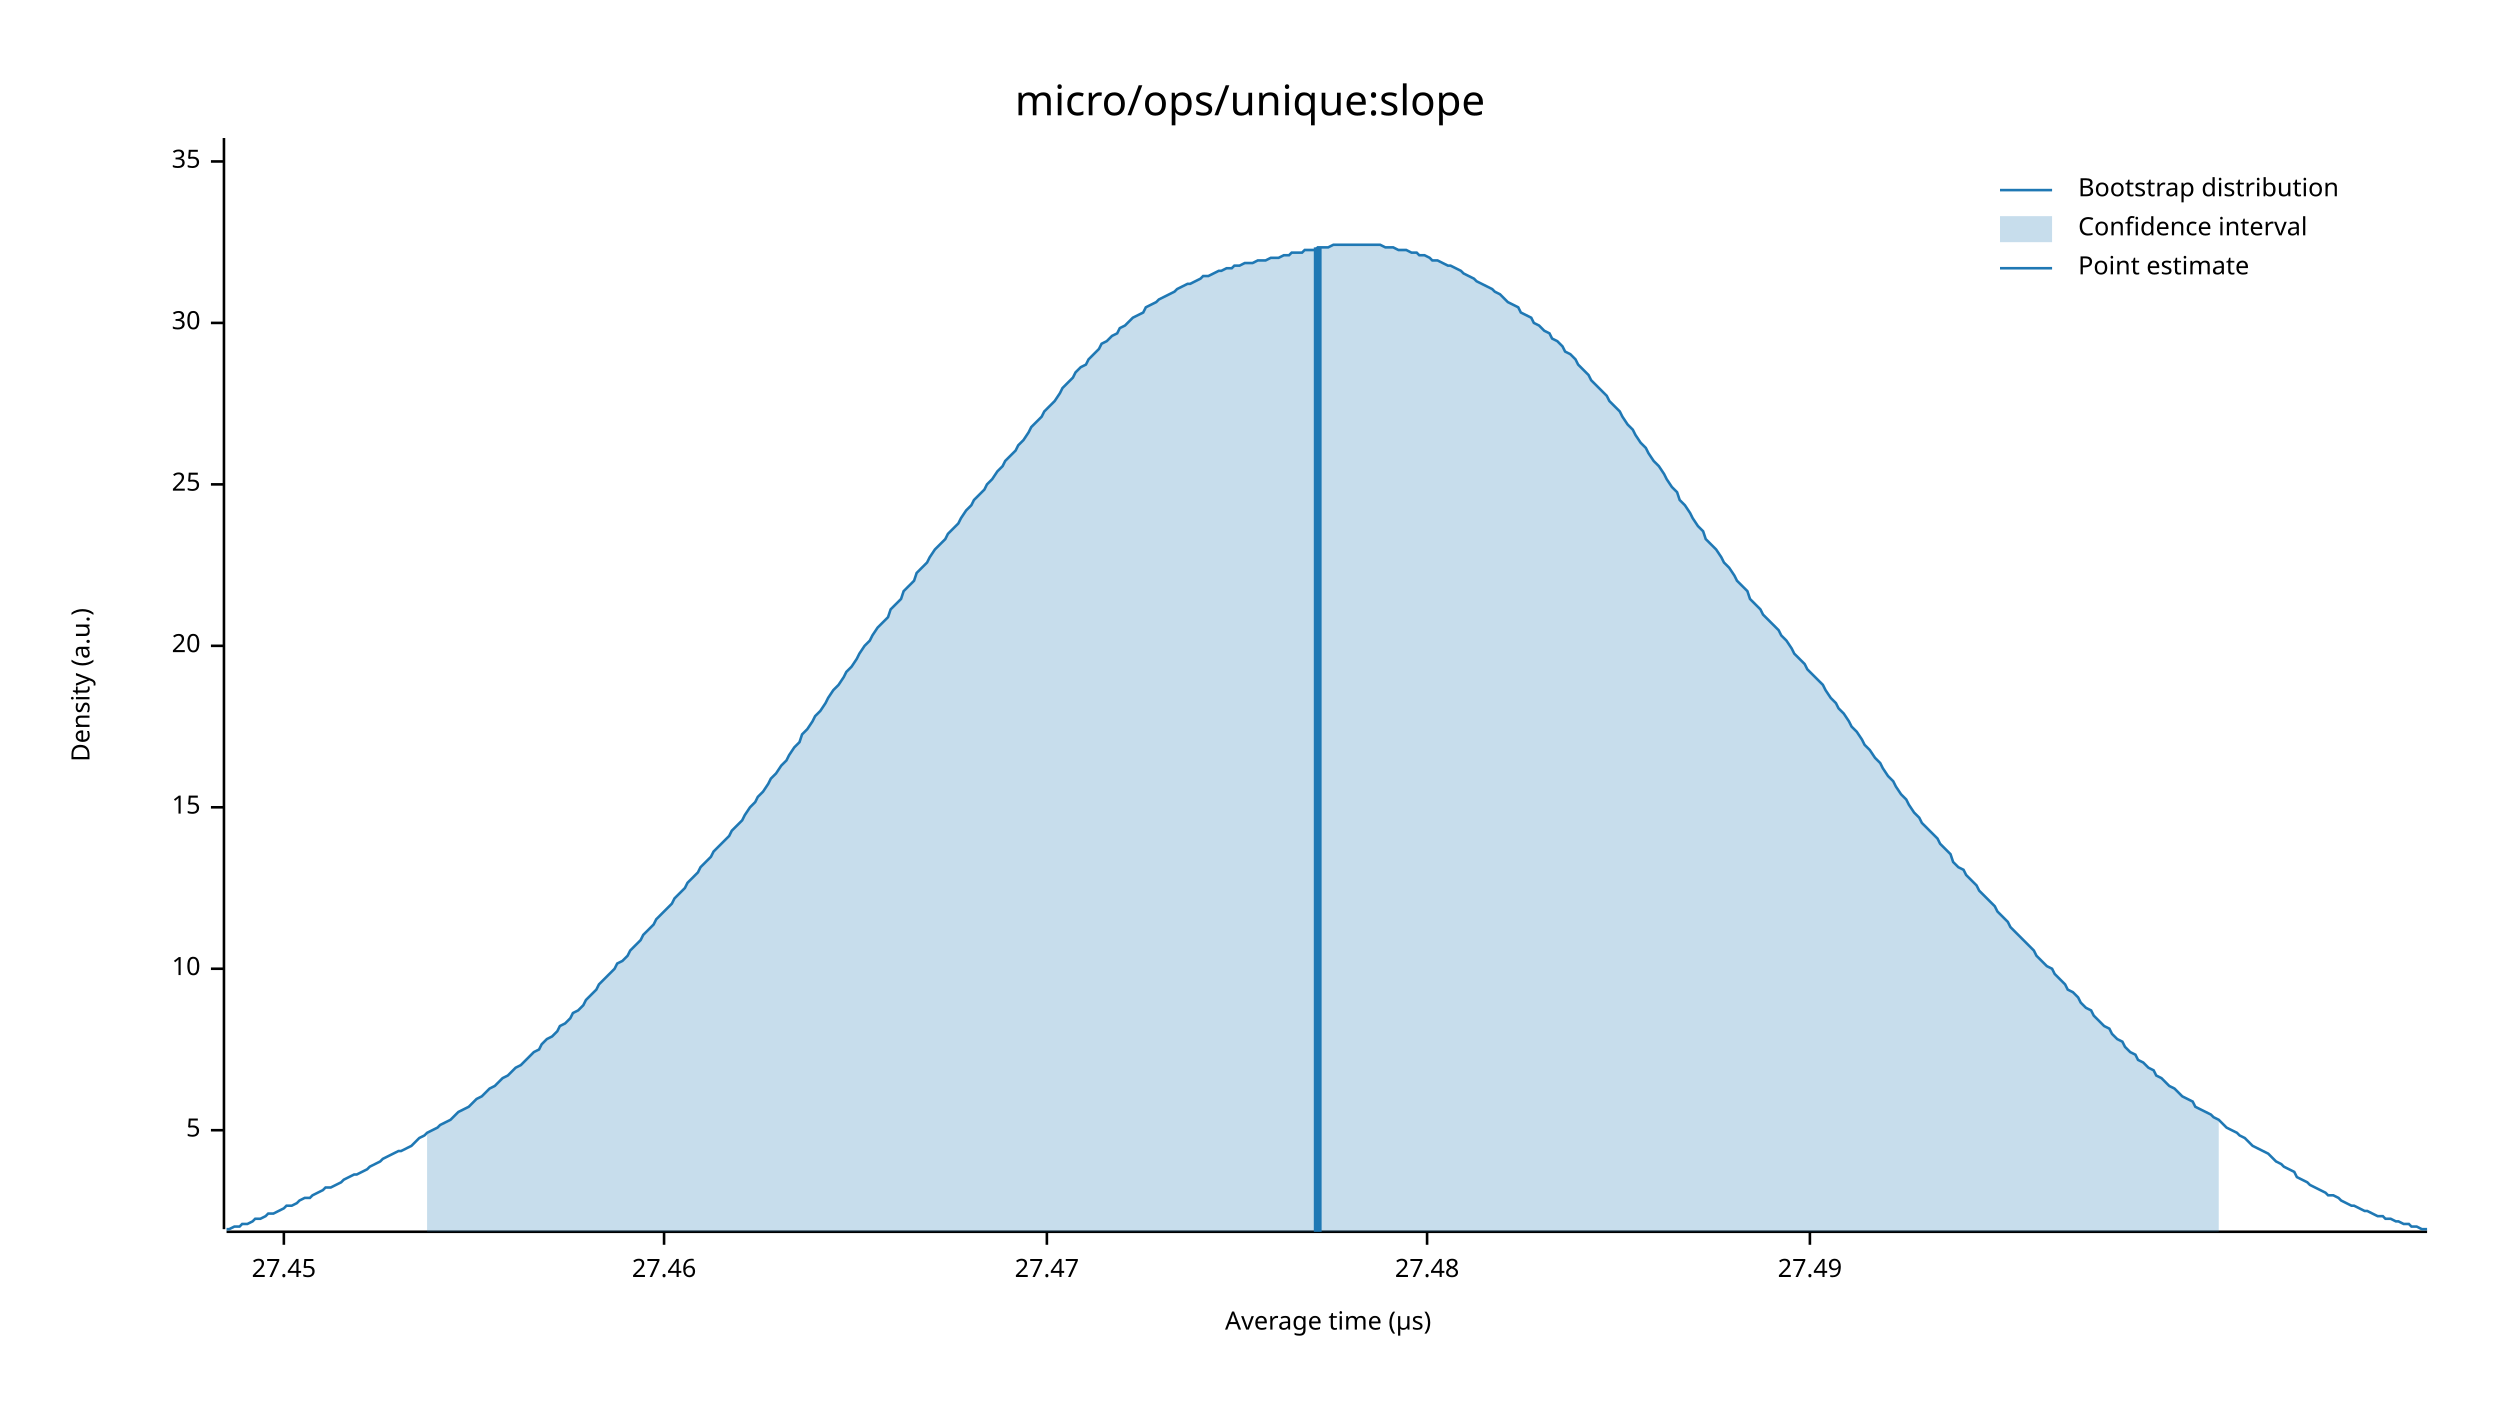
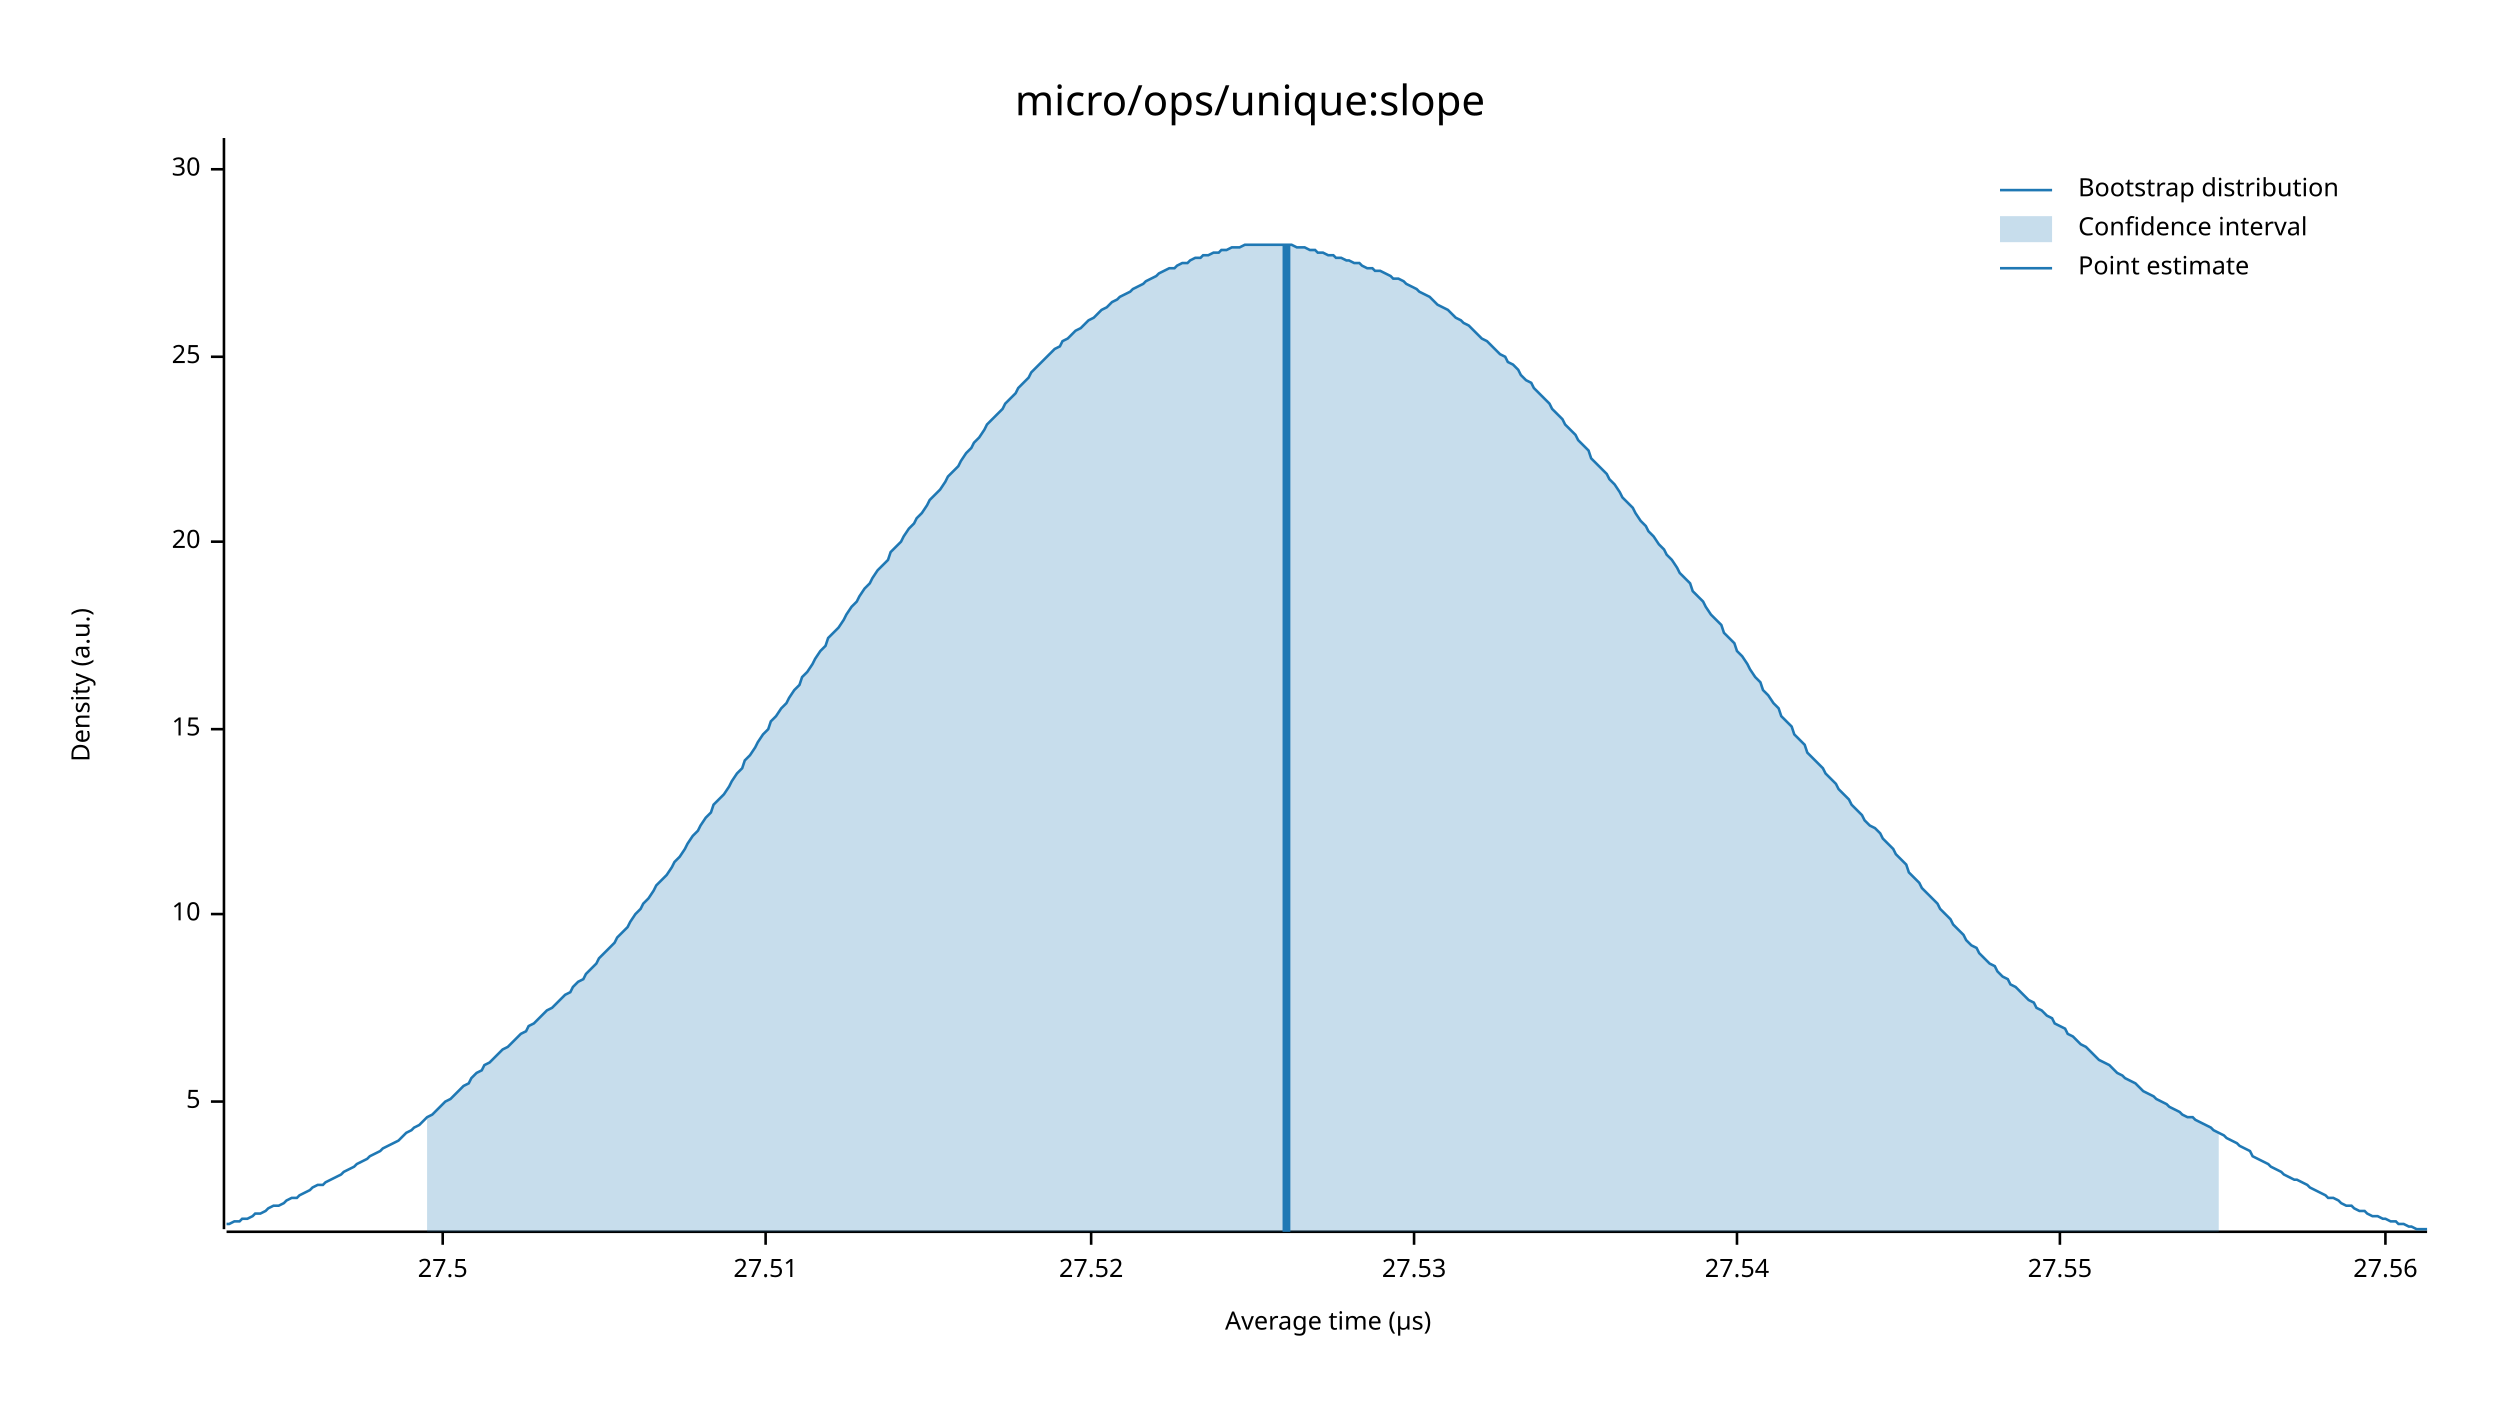
<svg xmlns="http://www.w3.org/2000/svg" width="960" height="540" viewBox="0 0 960 540">
  <text x="480" y="32" dy="0.76em" text-anchor="middle" font-family="sans-serif" font-size="16.129" opacity="1" fill="#000000">
micro/ops/unique:slope
</text>
  <text x="27" y="263" dy="0.76em" text-anchor="middle" font-family="sans-serif" font-size="9.677" opacity="1" fill="#000000" transform="rotate(270, 27, 263)">
Density (a.u.)
</text>
  <text x="510" y="513" dy="-0.5ex" text-anchor="middle" font-family="sans-serif" font-size="9.677" opacity="1" fill="#000000">
Average time (µs)
</text>
  <polyline fill="none" opacity="1" stroke="#000000" stroke-width="1" points="86,53 86,472 " />
-   <text x="77" y="434" dy="0.5ex" text-anchor="end" font-family="sans-serif" font-size="9.677" opacity="1" fill="#000000">
+   <text x="77" y="423" dy="0.5ex" text-anchor="end" font-family="sans-serif" font-size="9.677" opacity="1" fill="#000000">
5
</text>
-   <polyline fill="none" opacity="1" stroke="#000000" stroke-width="1" points="81,434 86,434 " />
-   <text x="77" y="372" dy="0.5ex" text-anchor="end" font-family="sans-serif" font-size="9.677" opacity="1" fill="#000000">
+   <polyline fill="none" opacity="1" stroke="#000000" stroke-width="1" points="81,423 86,423 " />
+   <text x="77" y="351" dy="0.5ex" text-anchor="end" font-family="sans-serif" font-size="9.677" opacity="1" fill="#000000">
10
</text>
-   <polyline fill="none" opacity="1" stroke="#000000" stroke-width="1" points="81,372 86,372 " />
-   <text x="77" y="310" dy="0.5ex" text-anchor="end" font-family="sans-serif" font-size="9.677" opacity="1" fill="#000000">
+   <polyline fill="none" opacity="1" stroke="#000000" stroke-width="1" points="81,351 86,351 " />
+   <text x="77" y="280" dy="0.5ex" text-anchor="end" font-family="sans-serif" font-size="9.677" opacity="1" fill="#000000">
15
</text>
-   <polyline fill="none" opacity="1" stroke="#000000" stroke-width="1" points="81,310 86,310 " />
-   <text x="77" y="248" dy="0.5ex" text-anchor="end" font-family="sans-serif" font-size="9.677" opacity="1" fill="#000000">
+   <polyline fill="none" opacity="1" stroke="#000000" stroke-width="1" points="81,280 86,280 " />
+   <text x="77" y="208" dy="0.5ex" text-anchor="end" font-family="sans-serif" font-size="9.677" opacity="1" fill="#000000">
20
</text>
-   <polyline fill="none" opacity="1" stroke="#000000" stroke-width="1" points="81,248 86,248 " />
-   <text x="77" y="186" dy="0.5ex" text-anchor="end" font-family="sans-serif" font-size="9.677" opacity="1" fill="#000000">
+   <polyline fill="none" opacity="1" stroke="#000000" stroke-width="1" points="81,208 86,208 " />
+   <text x="77" y="137" dy="0.5ex" text-anchor="end" font-family="sans-serif" font-size="9.677" opacity="1" fill="#000000">
25
</text>
-   <polyline fill="none" opacity="1" stroke="#000000" stroke-width="1" points="81,186 86,186 " />
-   <text x="77" y="124" dy="0.5ex" text-anchor="end" font-family="sans-serif" font-size="9.677" opacity="1" fill="#000000">
+   <polyline fill="none" opacity="1" stroke="#000000" stroke-width="1" points="81,137 86,137 " />
+   <text x="77" y="65" dy="0.5ex" text-anchor="end" font-family="sans-serif" font-size="9.677" opacity="1" fill="#000000">
30
</text>
-   <polyline fill="none" opacity="1" stroke="#000000" stroke-width="1" points="81,124 86,124 " />
-   <text x="77" y="62" dy="0.5ex" text-anchor="end" font-family="sans-serif" font-size="9.677" opacity="1" fill="#000000">
- 35
+   <polyline fill="none" opacity="1" stroke="#000000" stroke-width="1" points="81,65 86,65 " />
+   <polyline fill="none" opacity="1" stroke="#000000" stroke-width="1" points="87,473 932,473 " />
+   <text x="170" y="483" dy="0.76em" text-anchor="middle" font-family="sans-serif" font-size="9.677" opacity="1" fill="#000000">
+ 27.5
</text>
-   <polyline fill="none" opacity="1" stroke="#000000" stroke-width="1" points="81,62 86,62 " />
-   <polyline fill="none" opacity="1" stroke="#000000" stroke-width="1" points="87,473 932,473 " />
-   <text x="109" y="483" dy="0.76em" text-anchor="middle" font-family="sans-serif" font-size="9.677" opacity="1" fill="#000000">
- 27.45
+   <polyline fill="none" opacity="1" stroke="#000000" stroke-width="1" points="170,473 170,478 " />
+   <text x="294" y="483" dy="0.76em" text-anchor="middle" font-family="sans-serif" font-size="9.677" opacity="1" fill="#000000">
+ 27.51
</text>
-   <polyline fill="none" opacity="1" stroke="#000000" stroke-width="1" points="109,473 109,478 " />
-   <text x="255" y="483" dy="0.76em" text-anchor="middle" font-family="sans-serif" font-size="9.677" opacity="1" fill="#000000">
- 27.46
+   <polyline fill="none" opacity="1" stroke="#000000" stroke-width="1" points="294,473 294,478 " />
+   <text x="419" y="483" dy="0.76em" text-anchor="middle" font-family="sans-serif" font-size="9.677" opacity="1" fill="#000000">
+ 27.52
</text>
-   <polyline fill="none" opacity="1" stroke="#000000" stroke-width="1" points="255,473 255,478 " />
-   <text x="402" y="483" dy="0.76em" text-anchor="middle" font-family="sans-serif" font-size="9.677" opacity="1" fill="#000000">
- 27.47
+   <polyline fill="none" opacity="1" stroke="#000000" stroke-width="1" points="419,473 419,478 " />
+   <text x="543" y="483" dy="0.76em" text-anchor="middle" font-family="sans-serif" font-size="9.677" opacity="1" fill="#000000">
+ 27.53
</text>
-   <polyline fill="none" opacity="1" stroke="#000000" stroke-width="1" points="402,473 402,478 " />
-   <text x="548" y="483" dy="0.76em" text-anchor="middle" font-family="sans-serif" font-size="9.677" opacity="1" fill="#000000">
- 27.48
+   <polyline fill="none" opacity="1" stroke="#000000" stroke-width="1" points="543,473 543,478 " />
+   <text x="667" y="483" dy="0.76em" text-anchor="middle" font-family="sans-serif" font-size="9.677" opacity="1" fill="#000000">
+ 27.54
</text>
-   <polyline fill="none" opacity="1" stroke="#000000" stroke-width="1" points="548,473 548,478 " />
-   <text x="695" y="483" dy="0.76em" text-anchor="middle" font-family="sans-serif" font-size="9.677" opacity="1" fill="#000000">
- 27.49
+   <polyline fill="none" opacity="1" stroke="#000000" stroke-width="1" points="667,473 667,478 " />
+   <text x="791" y="483" dy="0.76em" text-anchor="middle" font-family="sans-serif" font-size="9.677" opacity="1" fill="#000000">
+ 27.55
</text>
-   <polyline fill="none" opacity="1" stroke="#000000" stroke-width="1" points="695,473 695,478 " />
-   <polyline fill="none" opacity="1" stroke="#1F78B4" stroke-width="1" points="87,472 88,472 90,471 92,471 93,470 95,470 97,469 98,468 100,468 102,467 103,466 105,466 107,465 109,464 110,463 112,463 114,462 115,461 117,460 119,460 120,459 122,458 124,457 125,456 127,456 129,455 131,454 132,453 134,452 136,451 137,451 139,450 141,449 142,448 144,447 146,446 147,445 149,444 151,443 153,442 154,442 156,441 158,440 159,439 161,437 163,436 164,435 166,434 168,433 169,432 171,431 173,430 175,428 176,427 178,426 180,425 181,424 183,422 185,421 186,420 188,418 190,417 191,416 193,414 195,413 197,411 198,410 200,409 202,407 203,406 205,404 207,403 208,401 210,399 212,398 214,396 215,394 217,393 219,391 220,389 222,388 224,386 225,384 227,382 229,380 230,378 232,376 234,374 236,372 237,370 239,369 241,367 242,365 244,363 246,361 247,359 249,357 251,355 252,353 254,351 256,349 258,347 259,345 261,343 263,341 264,339 266,337 268,335 269,333 271,331 273,329 274,327 276,325 278,323 280,321 281,319 283,317 285,315 286,313 288,310 290,308 291,306 293,304 295,301 296,299 298,297 300,294 302,292 303,290 305,287 307,285 308,282 310,280 312,277 313,275 315,273 317,270 318,268 320,265 322,263 324,260 325,258 327,256 329,253 330,251 332,248 334,246 335,244 337,241 339,239 341,237 342,234 344,232 346,230 347,227 349,225 351,223 352,220 354,218 356,216 357,214 359,211 361,209 363,207 364,205 366,203 368,201 369,199 371,196 373,194 374,192 376,190 378,188 379,186 381,184 383,181 385,179 386,177 388,175 390,173 391,171 393,169 395,166 396,164 398,162 400,160 401,158 403,156 405,154 407,151 408,149 410,147 412,145 413,143 415,141 417,140 418,138 420,136 422,134 423,132 425,131 427,129 429,128 430,126 432,125 434,123 435,122 437,121 439,120 440,118 442,117 444,116 445,115 447,114 449,113 451,112 452,111 454,110 456,109 457,109 459,108 461,107 462,106 464,106 466,105 468,104 469,104 471,103 473,103 474,102 476,102 478,101 479,101 481,101 483,100 484,100 486,100 488,99 490,99 491,99 493,98 495,98 496,97 498,97 500,97 501,96 503,96 505,96 506,95 508,95 510,95 512,94 513,94 515,94 517,94 518,94 520,94 522,94 523,94 525,94 527,94 528,94 530,94 532,95 534,95 535,95 537,96 539,96 540,96 542,97 544,97 545,98 547,98 549,99 550,100 552,100 554,101 556,102 557,102 559,103 561,104 562,105 564,106 566,107 567,108 569,109 571,110 573,111 574,112 576,113 578,115 579,116 581,117 583,118 584,120 586,121 588,122 589,124 591,125 593,127 595,128 596,130 598,131 600,133 601,135 603,136 605,138 606,140 608,142 610,144 611,146 613,148 615,150 617,152 618,154 620,156 622,158 623,160 625,163 627,165 628,167 630,170 632,172 633,174 635,177 637,179 639,182 640,184 642,187 644,189 645,192 647,194 649,197 650,199 652,202 654,204 655,207 657,209 659,211 661,214 662,216 664,218 666,221 667,223 669,225 671,227 672,230 674,232 676,234 677,236 679,238 681,240 683,242 684,244 686,246 688,249 689,251 691,253 693,255 694,257 696,259 698,261 700,263 701,265 703,268 705,270 706,272 708,274 710,277 711,279 713,281 715,284 716,286 718,288 720,291 722,293 723,295 725,298 727,300 728,302 730,305 732,307 733,309 735,312 737,314 738,316 740,318 742,320 744,322 745,324 747,326 749,328 750,331 752,333 754,334 755,336 757,338 759,340 760,342 762,344 764,346 766,348 767,350 769,352 771,354 772,356 774,358 776,360 777,361 779,363 781,365 782,367 784,369 786,371 788,372 789,374 791,376 793,378 794,380 796,381 798,383 799,385 801,387 803,388 804,390 806,392 808,394 810,395 811,397 813,399 815,400 816,402 818,404 820,405 821,407 823,408 825,410 827,411 828,413 830,414 832,416 833,417 835,418 837,420 838,421 840,422 842,423 843,425 845,426 847,427 849,428 850,429 852,430 854,432 855,433 857,434 859,435 860,436 862,437 864,439 865,440 867,441 869,442 871,443 872,444 874,446 876,447 877,448 879,449 881,450 882,452 884,453 886,454 887,455 889,456 891,457 893,458 894,459 896,459 898,460 899,461 901,462 903,463 904,463 906,464 908,465 909,465 911,466 913,467 915,467 916,468 918,468 920,469 921,469 923,470 925,470 926,471 928,471 930,472 932,472 " />
-   <polygon opacity="0.25" fill="#1F78B4" points="164,435 166,434 168,433 169,432 171,431 173,430 175,428 176,427 178,426 180,425 181,424 183,422 185,421 186,420 188,418 190,417 191,416 193,414 195,413 197,411 198,410 200,409 202,407 203,406 205,404 207,403 208,401 210,399 212,398 214,396 215,394 217,393 219,391 220,389 222,388 224,386 225,384 227,382 229,380 230,378 232,376 234,374 236,372 237,370 239,369 241,367 242,365 244,363 246,361 247,359 249,357 251,355 252,353 254,351 256,349 258,347 259,345 261,343 263,341 264,339 266,337 268,335 269,333 271,331 273,329 274,327 276,325 278,323 280,321 281,319 283,317 285,315 286,313 288,310 290,308 291,306 293,304 295,301 296,299 298,297 300,294 302,292 303,290 305,287 307,285 308,282 310,280 312,277 313,275 315,273 317,270 318,268 320,265 322,263 324,260 325,258 327,256 329,253 330,251 332,248 334,246 335,244 337,241 339,239 341,237 342,234 344,232 346,230 347,227 349,225 351,223 352,220 354,218 356,216 357,214 359,211 361,209 363,207 364,205 366,203 368,201 369,199 371,196 373,194 374,192 376,190 378,188 379,186 381,184 383,181 385,179 386,177 388,175 390,173 391,171 393,169 395,166 396,164 398,162 400,160 401,158 403,156 405,154 407,151 408,149 410,147 412,145 413,143 415,141 417,140 418,138 420,136 422,134 423,132 425,131 427,129 429,128 430,126 432,125 434,123 435,122 437,121 439,120 440,118 442,117 444,116 445,115 447,114 449,113 451,112 452,111 454,110 456,109 457,109 459,108 461,107 462,106 464,106 466,105 468,104 469,104 471,103 473,103 474,102 476,102 478,101 479,101 481,101 483,100 484,100 486,100 488,99 490,99 491,99 493,98 495,98 496,97 498,97 500,97 501,96 503,96 505,96 506,95 508,95 510,95 512,94 513,94 515,94 517,94 518,94 520,94 522,94 523,94 525,94 527,94 528,94 530,94 532,95 534,95 535,95 537,96 539,96 540,96 542,97 544,97 545,98 547,98 549,99 550,100 552,100 554,101 556,102 557,102 559,103 561,104 562,105 564,106 566,107 567,108 569,109 571,110 573,111 574,112 576,113 578,115 579,116 581,117 583,118 584,120 586,121 588,122 589,124 591,125 593,127 595,128 596,130 598,131 600,133 601,135 603,136 605,138 606,140 608,142 610,144 611,146 613,148 615,150 617,152 618,154 620,156 622,158 623,160 625,163 627,165 628,167 630,170 632,172 633,174 635,177 637,179 639,182 640,184 642,187 644,189 645,192 647,194 649,197 650,199 652,202 654,204 655,207 657,209 659,211 661,214 662,216 664,218 666,221 667,223 669,225 671,227 672,230 674,232 676,234 677,236 679,238 681,240 683,242 684,244 686,246 688,249 689,251 691,253 693,255 694,257 696,259 698,261 700,263 701,265 703,268 705,270 706,272 708,274 710,277 711,279 713,281 715,284 716,286 718,288 720,291 722,293 723,295 725,298 727,300 728,302 730,305 732,307 733,309 735,312 737,314 738,316 740,318 742,320 744,322 745,324 747,326 749,328 750,331 752,333 754,334 755,336 757,338 759,340 760,342 762,344 764,346 766,348 767,350 769,352 771,354 772,356 774,358 776,360 777,361 779,363 781,365 782,367 784,369 786,371 788,372 789,374 791,376 793,378 794,380 796,381 798,383 799,385 801,387 803,388 804,390 806,392 808,394 810,395 811,397 813,399 815,400 816,402 818,404 820,405 821,407 823,408 825,410 827,411 828,413 830,414 832,416 833,417 835,418 837,420 838,421 840,422 842,423 843,425 845,426 847,427 849,428 850,429 852,430 852,473 164,473 " />
-   <polyline fill="none" opacity="1" stroke="#1F78B4" stroke-width="3" points="506,473 506,95 " />
+   <polyline fill="none" opacity="1" stroke="#000000" stroke-width="1" points="791,473 791,478 " />
+   <text x="916" y="483" dy="0.76em" text-anchor="middle" font-family="sans-serif" font-size="9.677" opacity="1" fill="#000000">
+ 27.56
+ </text>
+   <polyline fill="none" opacity="1" stroke="#000000" stroke-width="1" points="916,473 916,478 " />
+   <polyline fill="none" opacity="1" stroke="#1F78B4" stroke-width="1" points="87,470 88,470 90,469 92,469 93,468 95,468 97,467 98,466 100,466 102,465 103,464 105,463 107,463 109,462 110,461 112,460 114,460 115,459 117,458 119,457 120,456 122,455 124,455 125,454 127,453 129,452 131,451 132,450 134,449 136,448 137,447 139,446 141,445 142,444 144,443 146,442 147,441 149,440 151,439 153,438 154,437 156,435 158,434 159,433 161,432 163,430 164,429 166,428 168,426 169,425 171,423 173,422 175,420 176,419 178,417 180,416 181,414 183,412 185,411 186,409 188,408 190,406 191,405 193,403 195,402 197,400 198,399 200,397 202,396 203,394 205,393 207,391 208,390 210,388 212,387 214,385 215,384 217,382 219,381 220,379 222,377 224,376 225,374 227,372 229,370 230,368 232,366 234,364 236,362 237,360 239,358 241,356 242,354 244,351 246,349 247,347 249,345 251,342 252,340 254,338 256,336 258,333 259,331 261,329 263,326 264,324 266,321 268,319 269,317 271,314 273,312 274,309 276,307 278,305 280,302 281,300 283,297 285,295 286,292 288,290 290,287 291,285 293,282 295,280 296,277 298,275 300,272 302,270 303,268 305,265 307,263 308,260 310,258 312,255 313,253 315,250 317,248 318,245 320,243 322,241 324,238 325,236 327,233 329,231 330,229 332,226 334,224 335,222 337,219 339,217 341,215 342,212 344,210 346,208 347,206 349,203 351,201 352,199 354,197 356,194 357,192 359,190 361,188 363,185 364,183 366,181 368,179 369,177 371,174 373,172 374,170 376,168 378,165 379,163 381,161 383,159 385,157 386,155 388,153 390,151 391,149 393,147 395,145 396,143 398,141 400,139 401,138 403,136 405,134 407,133 408,131 410,130 412,128 413,127 415,126 417,124 418,123 420,122 422,120 423,119 425,118 427,116 429,115 430,114 432,113 434,112 435,111 437,110 439,109 440,108 442,107 444,106 445,105 447,104 449,103 451,103 452,102 454,101 456,101 457,100 459,99 461,99 462,98 464,98 466,97 468,97 469,96 471,96 473,95 474,95 476,95 478,94 479,94 481,94 483,94 484,94 486,94 488,94 490,94 491,94 493,94 495,94 496,94 498,95 500,95 501,95 503,96 505,96 506,97 508,97 510,98 512,98 513,99 515,99 517,100 518,100 520,101 522,101 523,102 525,103 527,103 528,104 530,104 532,105 534,106 535,107 537,107 539,108 540,109 542,110 544,111 545,112 547,113 549,114 550,115 552,117 554,118 556,119 557,120 559,122 561,123 562,124 564,125 566,127 567,128 569,130 571,131 573,133 574,134 576,136 578,137 579,139 581,140 583,142 584,144 586,146 588,147 589,149 591,151 593,153 595,155 596,157 598,159 600,161 601,163 603,165 605,167 606,169 608,171 610,173 611,176 613,178 615,180 617,182 618,184 620,186 622,189 623,191 625,193 627,195 628,197 630,200 632,202 633,204 635,206 637,209 639,211 640,213 642,215 644,218 645,220 647,222 649,224 650,227 652,229 654,231 655,233 657,236 659,238 661,240 662,243 664,245 666,247 667,250 669,252 671,255 672,257 674,260 676,262 677,265 679,267 681,270 683,272 684,275 686,277 688,279 689,282 691,284 693,286 694,289 696,291 698,293 700,295 701,297 703,299 705,301 706,303 708,305 710,307 711,309 713,311 715,313 716,315 718,317 720,318 722,320 723,322 725,324 727,326 728,328 730,330 732,332 733,335 735,337 737,339 738,341 740,343 742,345 744,347 745,349 747,351 749,353 750,355 752,357 754,359 755,361 757,363 759,364 760,366 762,368 764,370 766,371 767,373 769,375 771,376 772,378 774,379 776,381 777,382 779,384 781,385 782,387 784,388 786,390 788,391 789,393 791,394 793,395 794,397 796,398 798,400 799,401 801,402 803,404 804,405 806,407 808,408 810,409 811,410 813,412 815,413 816,414 818,415 820,416 821,417 823,419 825,420 827,421 828,422 830,423 832,424 833,425 835,426 837,427 838,428 840,429 842,429 843,430 845,431 847,432 849,433 850,434 852,435 854,436 855,437 857,438 859,439 860,440 862,441 864,442 865,444 867,445 869,446 871,447 872,448 874,449 876,450 877,451 879,452 881,453 882,453 884,454 886,455 887,456 889,457 891,458 893,459 894,460 896,460 898,461 899,462 901,463 903,463 904,464 906,465 908,465 909,466 911,467 913,467 915,468 916,468 918,469 920,469 921,470 923,470 925,471 926,471 928,472 930,472 932,472 " />
+   <polygon opacity="0.25" fill="#1F78B4" points="164,429 166,428 168,426 169,425 171,423 173,422 175,420 176,419 178,417 180,416 181,414 183,412 185,411 186,409 188,408 190,406 191,405 193,403 195,402 197,400 198,399 200,397 202,396 203,394 205,393 207,391 208,390 210,388 212,387 214,385 215,384 217,382 219,381 220,379 222,377 224,376 225,374 227,372 229,370 230,368 232,366 234,364 236,362 237,360 239,358 241,356 242,354 244,351 246,349 247,347 249,345 251,342 252,340 254,338 256,336 258,333 259,331 261,329 263,326 264,324 266,321 268,319 269,317 271,314 273,312 274,309 276,307 278,305 280,302 281,300 283,297 285,295 286,292 288,290 290,287 291,285 293,282 295,280 296,277 298,275 300,272 302,270 303,268 305,265 307,263 308,260 310,258 312,255 313,253 315,250 317,248 318,245 320,243 322,241 324,238 325,236 327,233 329,231 330,229 332,226 334,224 335,222 337,219 339,217 341,215 342,212 344,210 346,208 347,206 349,203 351,201 352,199 354,197 356,194 357,192 359,190 361,188 363,185 364,183 366,181 368,179 369,177 371,174 373,172 374,170 376,168 378,165 379,163 381,161 383,159 385,157 386,155 388,153 390,151 391,149 393,147 395,145 396,143 398,141 400,139 401,138 403,136 405,134 407,133 408,131 410,130 412,128 413,127 415,126 417,124 418,123 420,122 422,120 423,119 425,118 427,116 429,115 430,114 432,113 434,112 435,111 437,110 439,109 440,108 442,107 444,106 445,105 447,104 449,103 451,103 452,102 454,101 456,101 457,100 459,99 461,99 462,98 464,98 466,97 468,97 469,96 471,96 473,95 474,95 476,95 478,94 479,94 481,94 483,94 484,94 486,94 488,94 490,94 491,94 493,94 495,94 496,94 498,95 500,95 501,95 503,96 505,96 506,97 508,97 510,98 512,98 513,99 515,99 517,100 518,100 520,101 522,101 523,102 525,103 527,103 528,104 530,104 532,105 534,106 535,107 537,107 539,108 540,109 542,110 544,111 545,112 547,113 549,114 550,115 552,117 554,118 556,119 557,120 559,122 561,123 562,124 564,125 566,127 567,128 569,130 571,131 573,133 574,134 576,136 578,137 579,139 581,140 583,142 584,144 586,146 588,147 589,149 591,151 593,153 595,155 596,157 598,159 600,161 601,163 603,165 605,167 606,169 608,171 610,173 611,176 613,178 615,180 617,182 618,184 620,186 622,189 623,191 625,193 627,195 628,197 630,200 632,202 633,204 635,206 637,209 639,211 640,213 642,215 644,218 645,220 647,222 649,224 650,227 652,229 654,231 655,233 657,236 659,238 661,240 662,243 664,245 666,247 667,250 669,252 671,255 672,257 674,260 676,262 677,265 679,267 681,270 683,272 684,275 686,277 688,279 689,282 691,284 693,286 694,289 696,291 698,293 700,295 701,297 703,299 705,301 706,303 708,305 710,307 711,309 713,311 715,313 716,315 718,317 720,318 722,320 723,322 725,324 727,326 728,328 730,330 732,332 733,335 735,337 737,339 738,341 740,343 742,345 744,347 745,349 747,351 749,353 750,355 752,357 754,359 755,361 757,363 759,364 760,366 762,368 764,370 766,371 767,373 769,375 771,376 772,378 774,379 776,381 777,382 779,384 781,385 782,387 784,388 786,390 788,391 789,393 791,394 793,395 794,397 796,398 798,400 799,401 801,402 803,404 804,405 806,407 808,408 810,409 811,410 813,412 815,413 816,414 818,415 820,416 821,417 823,419 825,420 827,421 828,422 830,423 832,424 833,425 835,426 837,427 838,428 840,429 842,429 843,430 845,431 847,432 849,433 850,434 852,435 852,473 164,473 " />
+   <polyline fill="none" opacity="1" stroke="#1F78B4" stroke-width="3" points="494,473 494,94 " />
  <text x="798" y="68" dy="0.76em" text-anchor="start" font-family="sans-serif" font-size="9.677" opacity="1" fill="#000000">
Bootstrap distribution
</text>
  <text x="798" y="83" dy="0.76em" text-anchor="start" font-family="sans-serif" font-size="9.677" opacity="1" fill="#000000">
Confidence interval
</text>
  <text x="798" y="98" dy="0.76em" text-anchor="start" font-family="sans-serif" font-size="9.677" opacity="1" fill="#000000">
Point estimate
</text>
  <polyline fill="none" opacity="1" stroke="#1F78B4" stroke-width="1" points="768,73 788,73 " />
  <rect x="768" y="83" width="20" height="10" opacity="0.25" fill="#1F78B4" stroke="none" />
  <polyline fill="none" opacity="1" stroke="#1F78B4" stroke-width="1" points="768,103 788,103 " />
</svg>
